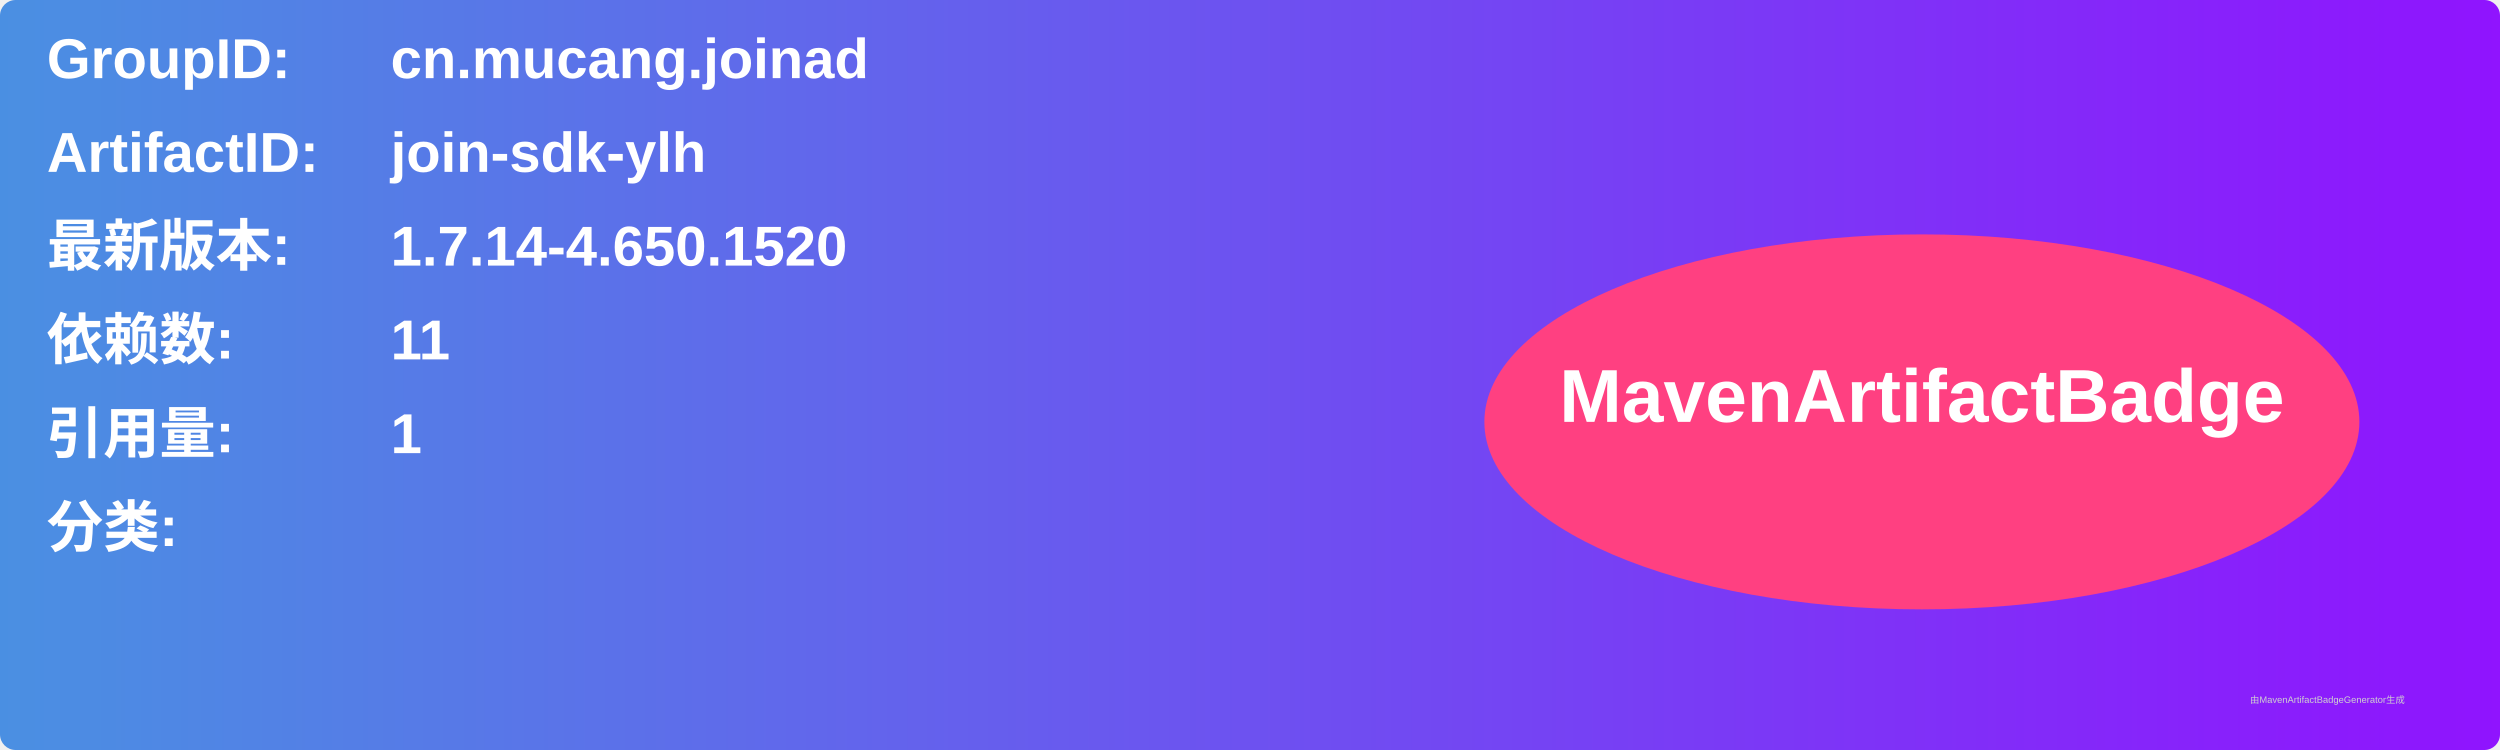
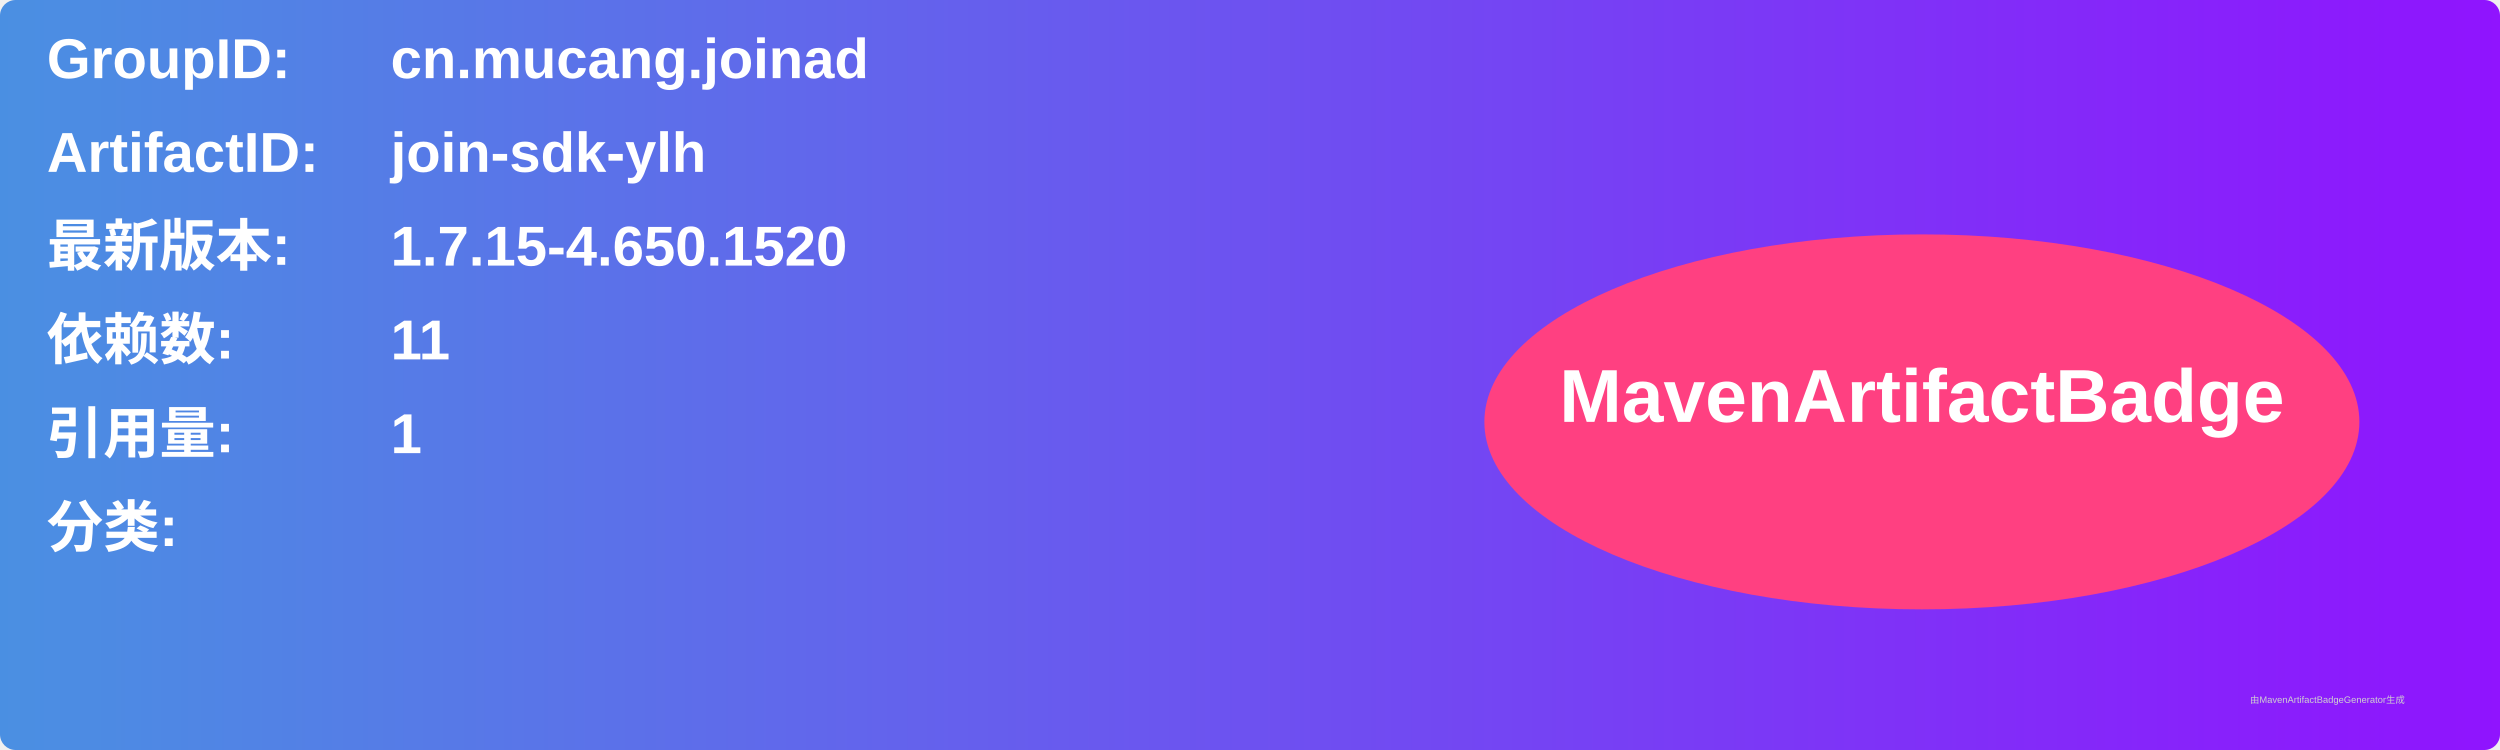
<svg xmlns="http://www.w3.org/2000/svg" width="800" height="240" viewBox="0 0 800 240">
  <linearGradient id="grad" x1="0%" y1="0%" x2="100%" y2="0%">
    <stop offset="0%" stop-color="#4a90e2" />
    <stop offset="100%" stop-color="#9013fe" />
  </linearGradient>
  <rect width="100%" height="100%" rx="5" ry="5" fill="url(#grad)" />
  <g transform="translate(15, 15)">
    <text x="0" y="10" font-family="Arial" font-size="18" fill="white" font-weight="bold" width="260">GroupID:</text>
    <text x="110" y="10" font-family="Arial" font-size="18" fill="white" font-weight="bold" width="460">cn.mucang.joinad</text>
    <text x="0" y="40" font-family="Arial" font-size="18" fill="white" font-weight="bold" width="260">ArtifactID:</text>
    <text x="110" y="40" font-family="Arial" font-size="18" fill="white" font-weight="bold" width="460">join-sdk-ylh</text>
    <text x="0" y="70" font-family="Arial" font-size="18" fill="white" font-weight="bold">最新版本:</text>
    <text x="110" y="70" font-family="Arial" font-size="18" fill="white" font-weight="bold">
-       <tspan font-weight="bold">1.7.14-4.650.1520</tspan>
+       <tspan font-weight="bold">1.7.15-4.650.1520</tspan>
    </text>
    <text x="0" y="100" font-family="Arial" font-size="18" fill="white" font-weight="bold">依赖数: </text>
    <text x="110" y="100" font-family="Arial" font-size="18" fill="white">
      <tspan font-weight="bold">11</tspan>
    </text>
    <text x="0" y="130" font-family="Arial" font-size="18" fill="white" font-weight="bold">引用量: </text>
    <text x="110" y="130" font-family="Arial" font-size="18" fill="white">
      <tspan font-weight="bold">1</tspan>
    </text>
    <text x="0" y="160" font-family="Arial" font-size="18" fill="white" font-weight="bold">分类:</text>
    <text x="10" y="190" font-family="Arial" font-size="10" fill="white">
      <tspan font-weight="bold" />
    </text>
    <ellipse cx="600" cy="120" rx="140" ry="60" fill="#ff4081" />
    <text x="600" y="120" text-anchor="middle" font-family="Arial" font-size="24" fill="white" font-weight="bold">MavenArtifactBadge</text>
  </g>
  <text x="720" y="225" font-family="Arial" font-size="3" fill="#d0d0d0">由MavenArtifactBadgeGenerator生成</text>
</svg>
